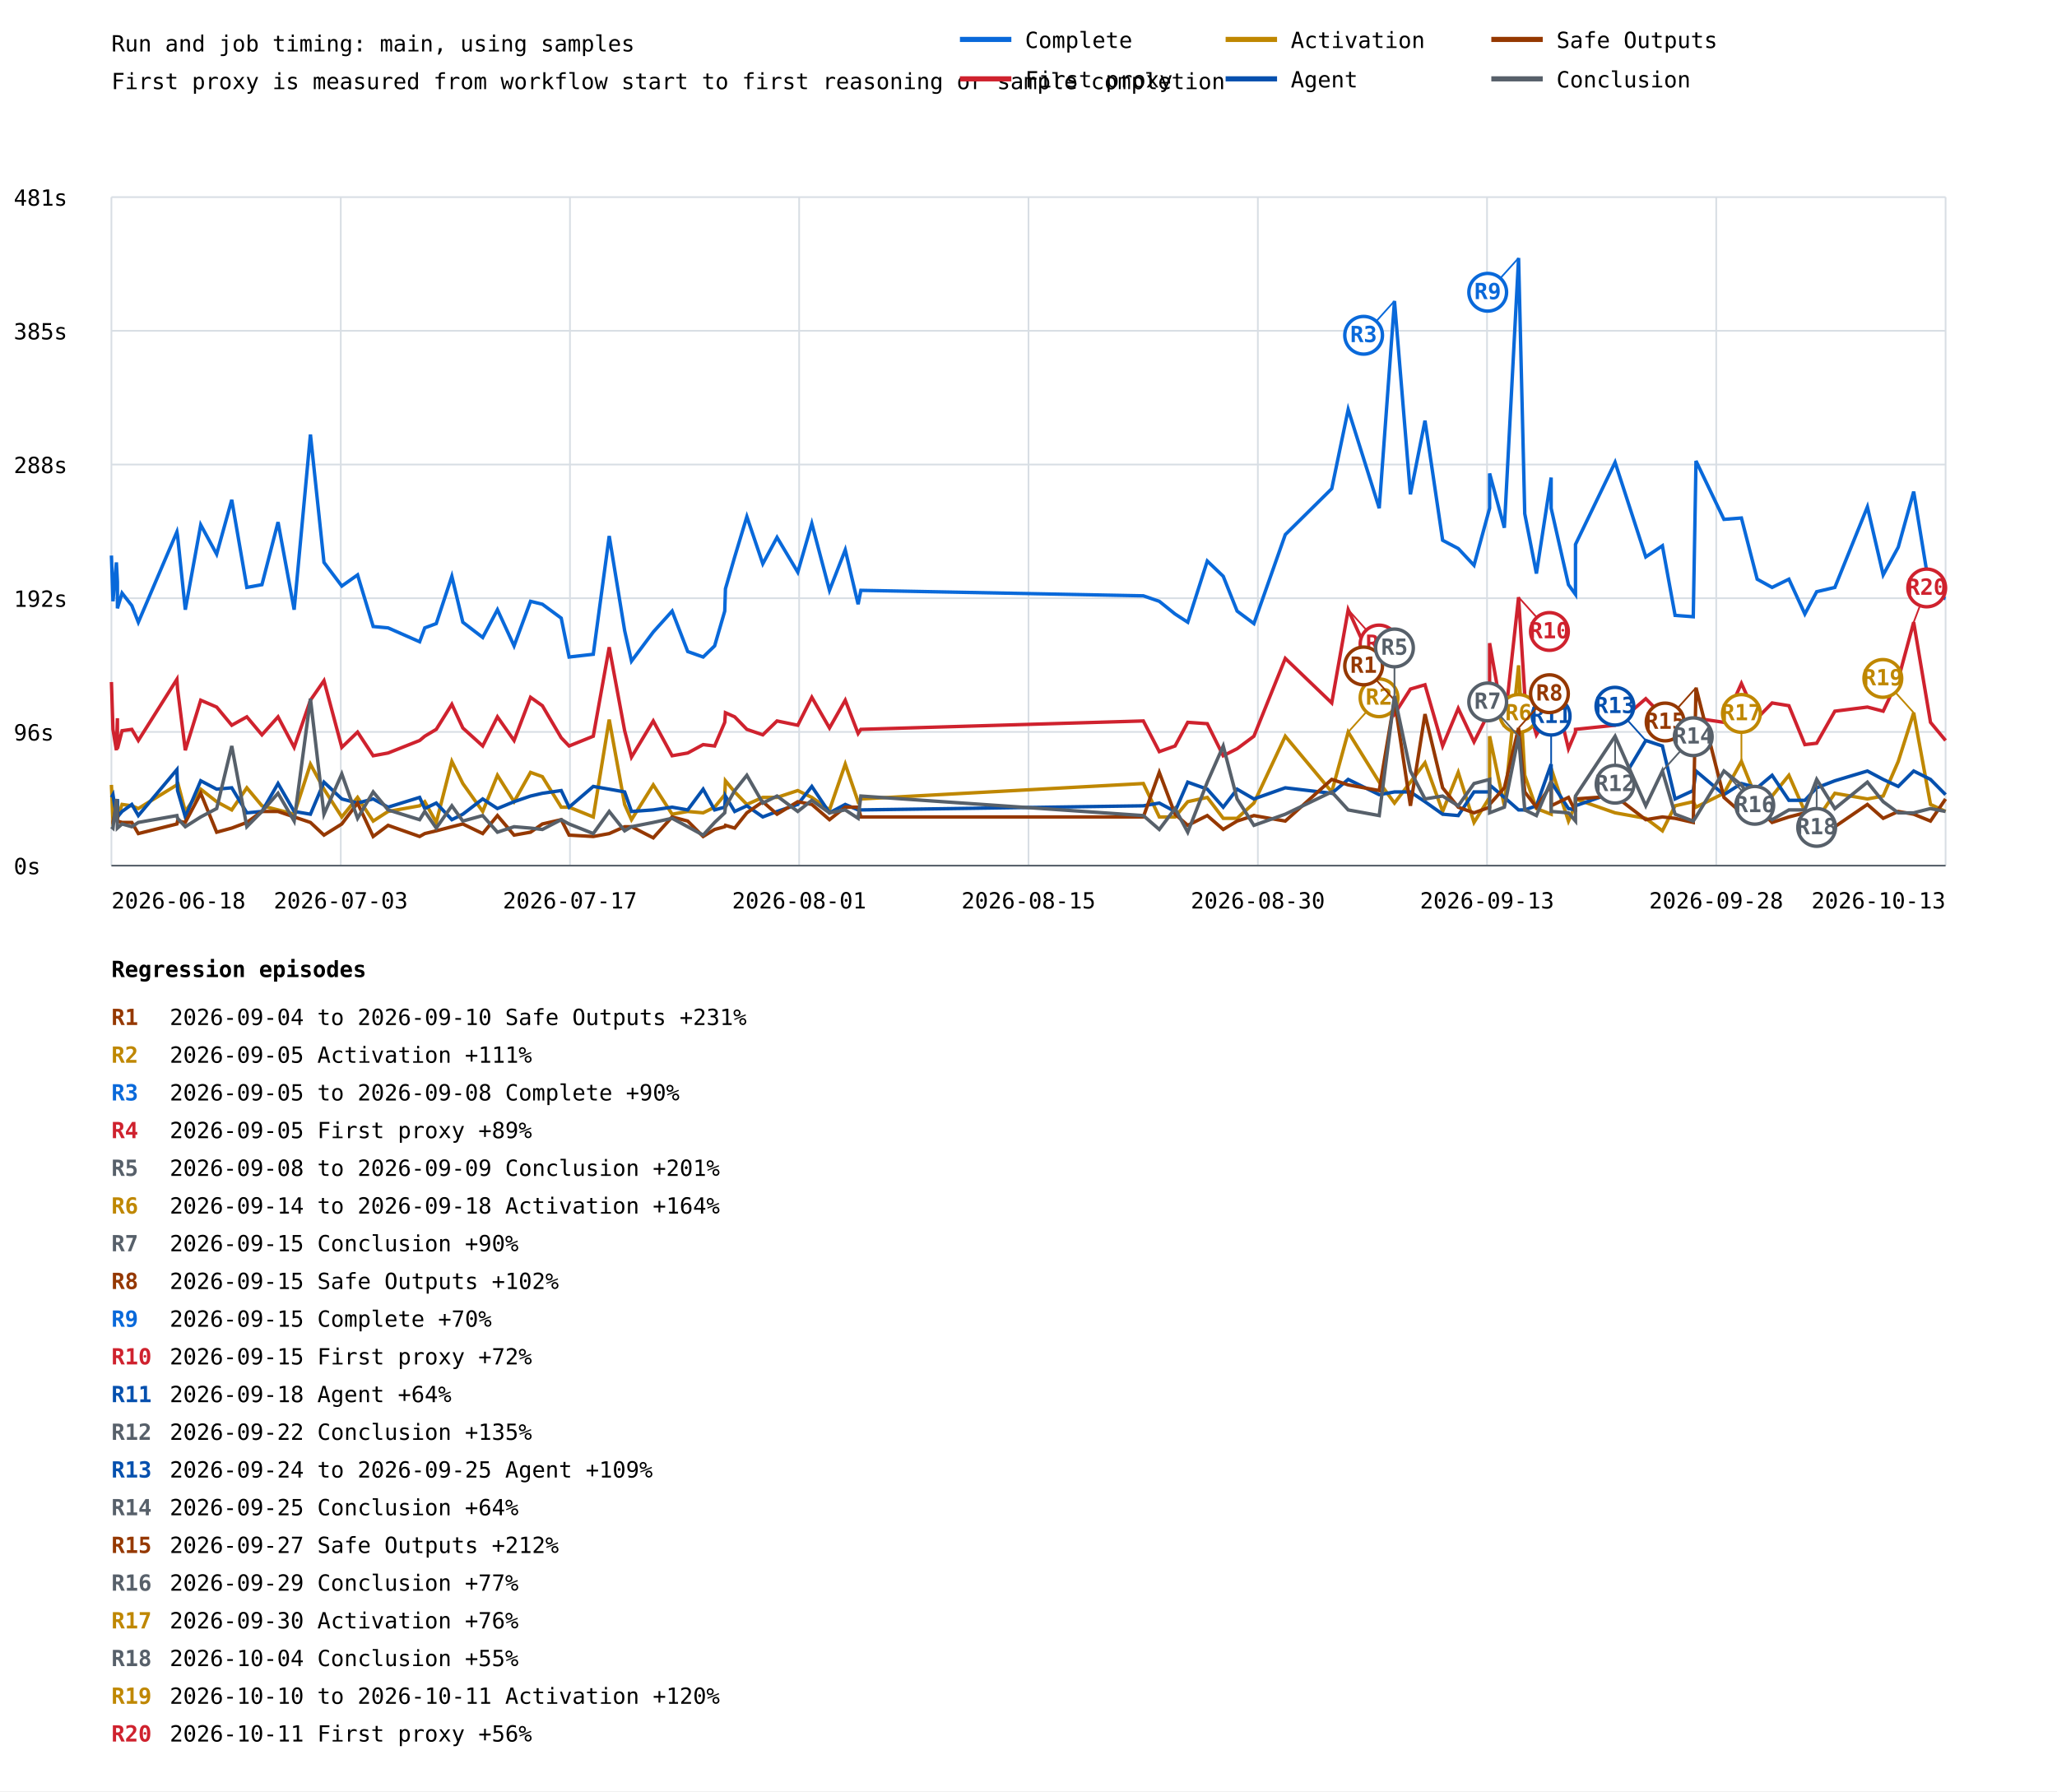
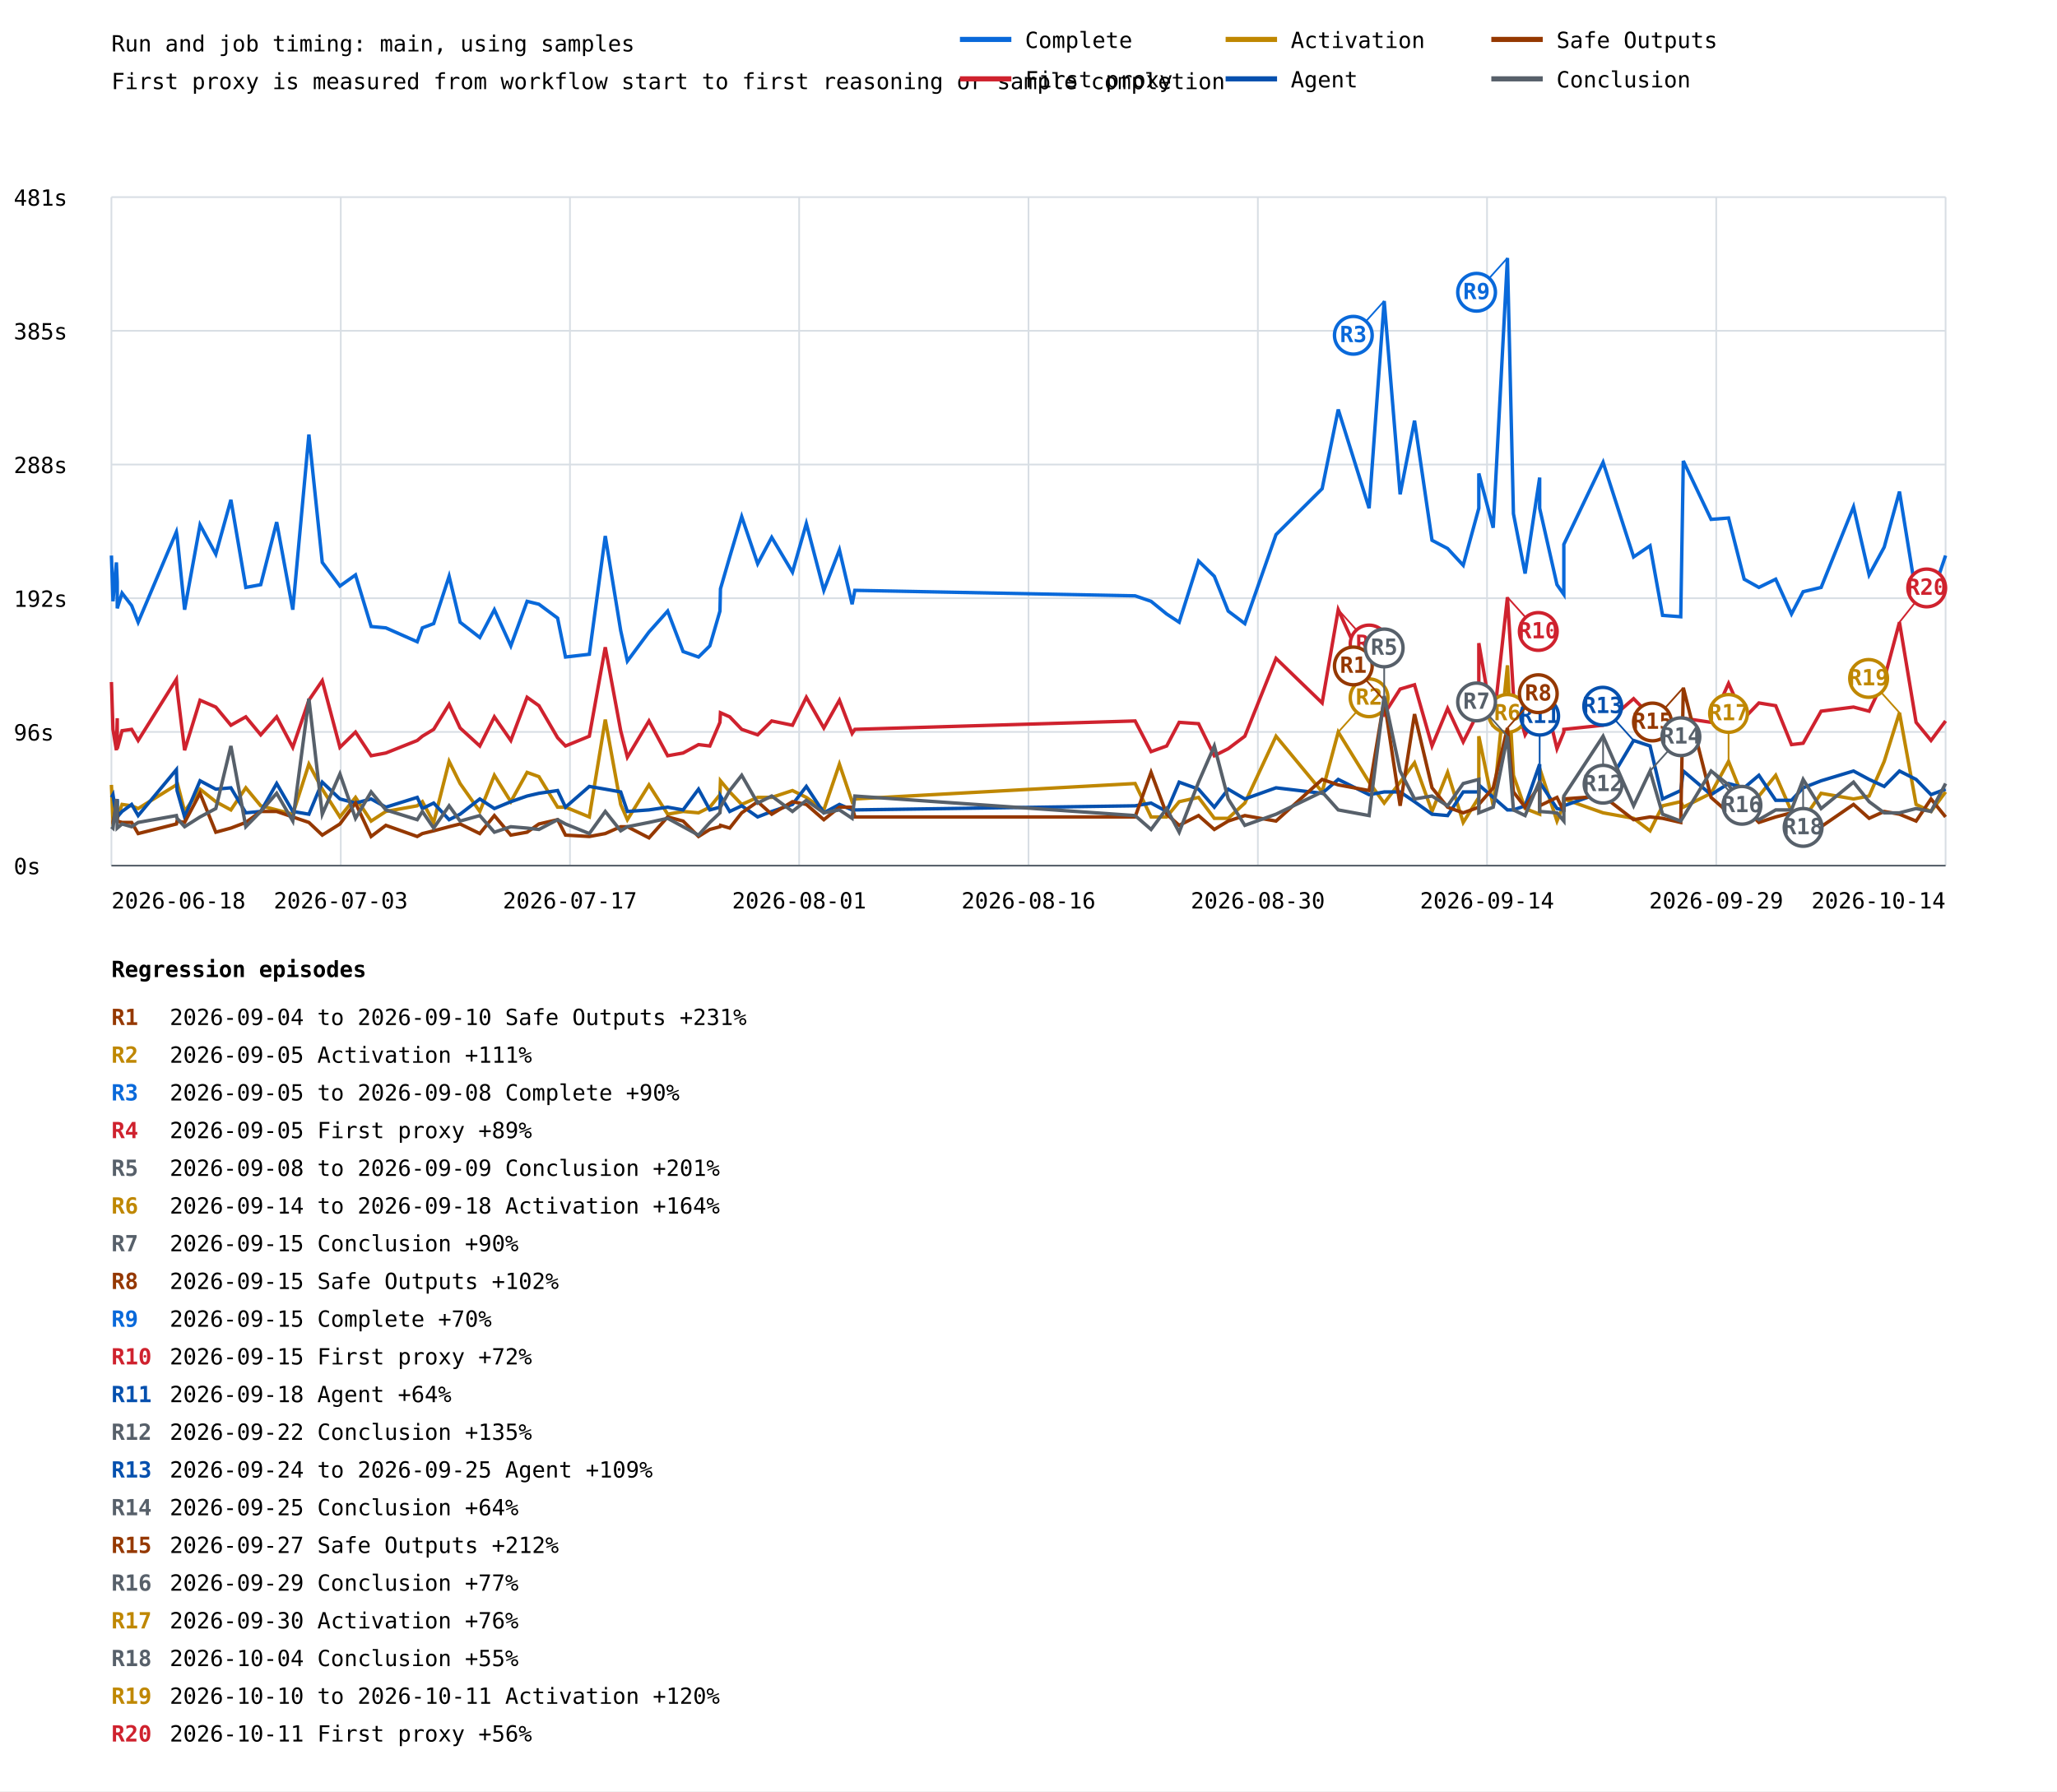
<svg xmlns="http://www.w3.org/2000/svg" width="1200" height="1045" viewBox="0 0 1200 1045">
  <rect width="100%" height="100%" fill="white" />
  <style>text{font-family:ui-monospace,monospace;font-size:13px}.axis{stroke:#57606a;stroke-width:1}.grid{stroke:#d8dee4;stroke-width:1}</style>
  <text x="65" y="30" font-size="20">Run and job timing: main, using samples</text>
  <text x="65" y="52">First proxy is measured from workflow start to first reasoning or sample completion</text>
  <line class="grid" x1="65" y1="505.0" x2="1135" y2="505.0" />
  <text x="8" y="510.0">0s</text>
  <line class="grid" x1="65" y1="427.0" x2="1135" y2="427.0" />
  <text x="8" y="432.0">96s</text>
  <line class="grid" x1="65" y1="349.0" x2="1135" y2="349.0" />
  <text x="8" y="354.0">192s</text>
  <line class="grid" x1="65" y1="271.0" x2="1135" y2="271.0" />
  <text x="8" y="276.0">288s</text>
  <line class="grid" x1="65" y1="193.0" x2="1135" y2="193.0" />
  <text x="8" y="198.0">385s</text>
  <line class="grid" x1="65" y1="115.0" x2="1135" y2="115.0" />
  <text x="8" y="120.0">481s</text>
  <line class="grid" x1="65.0" y1="115" x2="65.0" y2="505" />
  <line class="grid" x1="198.8" y1="115" x2="198.8" y2="505" />
  <line class="grid" x1="332.5" y1="115" x2="332.5" y2="505" />
  <line class="grid" x1="466.2" y1="115" x2="466.2" y2="505" />
  <line class="grid" x1="600.0" y1="115" x2="600.0" y2="505" />
  <line class="grid" x1="733.8" y1="115" x2="733.8" y2="505" />
  <line class="grid" x1="867.5" y1="115" x2="867.5" y2="505" />
  <line class="grid" x1="1001.2" y1="115" x2="1001.2" y2="505" />
  <line class="grid" x1="1135.0" y1="115" x2="1135.0" y2="505" />
-   <polyline points="65.0,324.1 65.9,350.8 67.9,328.1 68.5,339.5 68.5,354.9 71.2,346.0 76.9,353.3 80.7,363.0 103.2,310.3 103.6,312.7 108.1,355.7 117.1,306.2 126.4,323.3 135.2,291.6 144.0,342.7 152.8,341.1 162.2,304.6 171.6,355.7 181.1,253.5 189.0,328.1 199.4,341.9 208.6,335.4 217.7,365.5 226.4,366.3 244.8,374.4 247.8,366.3 254.5,363.8 263.6,336.2 270.0,363.0 281.6,371.9 290.2,355.7 299.9,376.8 309.5,350.8 316.4,352.5 327.4,360.6 332.0,383.3 346.1,381.7 355.4,312.7 364.4,367.9 368.4,385.7 381.1,368.7 392.1,356.5 401.2,380.1 410.2,383.3 416.9,376.8 422.8,356.5 423.2,343.5 428.6,324.9 435.7,301.4 445.0,328.9 453.3,313.5 465.4,333.8 473.6,305.4 483.9,344.4 493.1,320.8 500.6,352.5 502.2,344.4 667.0,347.6 676.3,350.8 685.5,358.2 692.9,363.0 704.3,327.3 713.6,336.2 721.7,356.5 731.5,363.8 749.8,311.9 776.9,285.1 786.5,238.9 804.6,296.5 813.5,175.6 822.8,288.4 831.3,245.4 841.6,315.2 850.7,320.0 859.9,329.8 869.0,296.5 869.0,276.2 877.6,307.9 885.9,150.5 889.5,299.7 896.3,334.6 904.9,278.6 904.9,296.5 915.0,341.1 919.1,346.8 919.1,317.6 942.2,269.7 960.1,324.9 969.8,318.4 977.2,359.0 987.8,359.8 989.4,268.9 1005.7,303.0 1015.9,302.2 1025.1,337.9 1033.8,342.7 1043.6,337.9 1052.9,358.2 1059.8,345.2 1070.4,342.7 1089.4,295.7 1098.6,335.4 1107.4,319.2 1116.4,286.8 1126.2,346.8 1135.0,349.2" fill="none" stroke="#0969da" stroke-width="2" />
-   <line x1="813.5" y1="175.6" x2="795.5" y2="195.6" stroke="#0969da" stroke-width="1" />
-   <circle cx="795.5" cy="195.6" r="11" fill="white" stroke="#0969da" stroke-width="2" />
-   <text x="795.5" y="199.6" fill="#0969da" font-size="10" font-weight="bold" text-anchor="middle">R3</text>
-   <line x1="885.9" y1="150.5" x2="867.9" y2="170.5" stroke="#0969da" stroke-width="1" />
-   <circle cx="867.9" cy="170.5" r="11" fill="white" stroke="#0969da" stroke-width="2" />
-   <text x="867.9" y="174.5" fill="#0969da" font-size="10" font-weight="bold" text-anchor="middle">R9</text>
-   <polyline points="65.0,397.9 65.9,425.5 67.9,437.7 68.5,419.0 68.5,436.8 71.2,426.3 76.9,425.5 80.7,432.0 103.2,396.3 103.6,402.0 108.1,437.7 117.1,408.5 126.4,412.5 135.2,423.1 144.0,418.2 152.8,428.7 162.2,418.2 171.6,436.0 181.1,408.5 189.0,397.1 199.4,436.0 208.6,427.1 217.7,440.9 226.4,439.3 244.8,432.0 247.8,429.5 254.5,425.5 263.6,410.9 270.0,424.7 281.6,435.2 290.2,418.2 299.9,432.0 309.5,406.8 316.4,411.7 327.4,430.4 332.0,435.2 346.1,429.5 355.4,377.6 364.4,426.3 368.4,441.7 381.1,420.6 392.1,440.9 401.2,439.3 410.2,434.4 416.9,435.2 422.8,421.4 423.2,415.8 428.6,418.2 435.7,425.5 445.0,428.7 453.3,420.6 465.4,423.1 473.6,406.8 483.9,424.7 493.1,408.5 500.6,427.9 502.2,425.5 667.0,420.6 676.3,438.5 685.5,435.2 692.9,421.4 704.3,422.2 713.6,440.9 721.7,436.8 731.5,429.5 749.8,384.1 776.9,410.1 786.5,355.7 804.6,395.5 813.5,416.6 822.8,402.0 831.3,399.5 841.6,435.2 850.7,413.3 859.9,432.8 869.0,414.9 869.0,375.2 877.6,423.9 885.9,348.4 889.5,405.2 896.3,428.7 904.9,414.1 904.9,394.7 915.0,436.8 919.1,427.1 919.1,425.5 942.2,423.1 960.1,407.6 969.8,417.4 977.2,429.5 987.8,424.7 989.4,419.0 1005.7,421.4 1015.9,398.7 1025.1,419.0 1033.8,410.1 1043.6,411.7 1052.9,434.4 1059.8,433.6 1070.4,414.9 1089.4,412.5 1098.6,414.9 1107.4,396.3 1116.4,363.0 1126.2,421.4 1135.0,432.0" fill="none" stroke="#cf222e" stroke-width="2" />
-   <line x1="786.5" y1="355.7" x2="804.5" y2="375.7" stroke="#cf222e" stroke-width="1" />
-   <circle cx="804.5" cy="375.7" r="11" fill="white" stroke="#cf222e" stroke-width="2" />
-   <text x="804.5" y="379.7" fill="#cf222e" font-size="10" font-weight="bold" text-anchor="middle">R4</text>
-   <line x1="885.9" y1="348.4" x2="903.9" y2="368.4" stroke="#cf222e" stroke-width="1" />
-   <circle cx="903.9" cy="368.4" r="11" fill="white" stroke="#cf222e" stroke-width="2" />
-   <text x="903.9" y="372.4" fill="#cf222e" font-size="10" font-weight="bold" text-anchor="middle">R10</text>
-   <line x1="1116.4" y1="363.0" x2="1124.0" y2="343.0" stroke="#cf222e" stroke-width="1" />
+   <polyline points="65.0,324.1 65.9,350.8 67.9,328.1 68.4,339.5 68.4,354.9 71.2,346.0 76.8,353.3 80.6,363.0 102.9,310.3 103.3,312.7 107.7,355.7 116.7,306.2 125.9,323.3 134.7,291.6 143.4,342.7 152.1,341.1 161.4,304.6 170.8,355.7 180.2,253.5 188.0,328.1 198.3,341.9 207.4,335.4 216.5,365.5 225.1,366.3 243.4,374.4 246.4,366.3 253.0,363.8 262.0,336.2 268.4,363.0 279.9,371.9 288.4,355.7 298.0,376.8 307.5,350.8 314.4,352.5 325.3,360.6 329.9,383.3 343.8,381.7 353.1,312.7 362.1,367.9 366.0,385.7 378.6,368.7 389.5,356.5 398.5,380.1 407.5,383.3 414.1,376.8 420.0,356.5 420.3,343.5 425.7,324.9 432.7,301.4 442.0,328.9 450.2,313.5 462.3,333.8 470.4,305.4 480.6,344.4 489.7,320.8 497.1,352.5 498.7,344.4 662.2,347.6 671.5,350.8 680.6,358.2 687.9,363.0 699.2,327.3 708.4,336.2 716.5,356.5 726.2,363.8 744.4,311.9 771.3,285.1 780.7,238.9 798.7,296.5 807.5,175.6 816.8,288.4 825.2,245.4 835.4,315.2 844.5,320.0 853.6,329.8 862.7,296.5 862.7,276.2 871.1,307.9 879.4,150.5 882.9,299.7 889.7,334.6 898.2,278.6 898.2,296.5 908.3,341.1 912.3,346.8 912.3,317.6 935.2,269.7 953.0,324.9 962.6,318.4 969.9,359.0 980.5,359.8 982.0,268.9 998.2,303.0 1008.4,302.2 1017.5,337.9 1026.1,342.7 1035.9,337.9 1045.1,358.2 1051.9,345.2 1062.4,342.7 1081.3,295.7 1090.4,335.4 1099.2,319.2 1108.1,286.8 1117.8,346.8 1126.5,349.2 1135.0,324.1" fill="none" stroke="#0969da" stroke-width="2" />
+   <line x1="807.5" y1="175.6" x2="789.5" y2="195.6" stroke="#0969da" stroke-width="1" />
+   <circle cx="789.5" cy="195.6" r="11" fill="white" stroke="#0969da" stroke-width="2" />
+   <text x="789.5" y="199.6" fill="#0969da" font-size="10" font-weight="bold" text-anchor="middle">R3</text>
+   <line x1="879.4" y1="150.5" x2="861.4" y2="170.5" stroke="#0969da" stroke-width="1" />
+   <circle cx="861.4" cy="170.5" r="11" fill="white" stroke="#0969da" stroke-width="2" />
+   <text x="861.4" y="174.5" fill="#0969da" font-size="10" font-weight="bold" text-anchor="middle">R9</text>
+   <polyline points="65.0,397.9 65.9,425.5 67.9,437.7 68.4,419.0 68.4,436.8 71.2,426.3 76.8,425.5 80.6,432.0 102.9,396.3 103.3,402.0 107.7,437.7 116.7,408.5 125.9,412.5 134.7,423.1 143.4,418.2 152.1,428.7 161.4,418.2 170.8,436.0 180.2,408.5 188.0,397.1 198.3,436.0 207.4,427.1 216.5,440.9 225.1,439.3 243.4,432.0 246.4,429.5 253.0,425.5 262.0,410.9 268.4,424.7 279.9,435.2 288.4,418.2 298.0,432.0 307.5,406.8 314.4,411.7 325.3,430.4 329.9,435.2 343.8,429.5 353.1,377.6 362.1,426.3 366.0,441.7 378.6,420.6 389.5,440.9 398.5,439.3 407.5,434.4 414.1,435.2 420.0,421.4 420.3,415.8 425.7,418.2 432.7,425.5 442.0,428.7 450.2,420.6 462.3,423.1 470.4,406.8 480.6,424.7 489.7,408.5 497.1,427.9 498.7,425.5 662.2,420.6 671.5,438.5 680.6,435.2 687.9,421.4 699.2,422.2 708.4,440.9 716.5,436.8 726.2,429.5 744.4,384.1 771.3,410.1 780.7,355.7 798.7,395.5 807.5,416.6 816.8,402.0 825.2,399.5 835.4,435.2 844.5,413.3 853.6,432.8 862.7,414.9 862.7,375.2 871.1,423.9 879.4,348.4 882.9,405.2 889.7,428.7 898.2,414.1 898.2,394.7 908.3,436.8 912.3,427.1 912.3,425.5 935.2,423.1 953.0,407.6 962.6,417.4 969.9,429.5 980.5,424.7 982.0,419.0 998.2,421.4 1008.4,398.7 1017.5,419.0 1026.1,410.1 1035.9,411.7 1045.1,434.4 1051.9,433.6 1062.4,414.9 1081.3,412.5 1090.4,414.9 1099.2,396.3 1108.1,363.0 1117.8,421.4 1126.5,432.0 1135.0,420.6" fill="none" stroke="#cf222e" stroke-width="2" />
+   <line x1="780.7" y1="355.7" x2="798.7" y2="375.7" stroke="#cf222e" stroke-width="1" />
+   <circle cx="798.7" cy="375.7" r="11" fill="white" stroke="#cf222e" stroke-width="2" />
+   <text x="798.7" y="379.7" fill="#cf222e" font-size="10" font-weight="bold" text-anchor="middle">R4</text>
+   <line x1="879.4" y1="348.4" x2="897.4" y2="368.4" stroke="#cf222e" stroke-width="1" />
+   <circle cx="897.4" cy="368.4" r="11" fill="white" stroke="#cf222e" stroke-width="2" />
+   <text x="897.4" y="372.4" fill="#cf222e" font-size="10" font-weight="bold" text-anchor="middle">R10</text>
+   <line x1="1108.1" y1="363.0" x2="1124.0" y2="343.0" stroke="#cf222e" stroke-width="1" />
  <circle cx="1124.0" cy="343.0" r="11" fill="white" stroke="#cf222e" stroke-width="2" />
  <text x="1124.0" y="347.0" fill="#cf222e" font-size="10" font-weight="bold" text-anchor="middle">R20</text>
-   <polyline points="65.0,457.9 65.9,479.0 67.9,475.8 68.5,466.9 68.5,477.4 71.2,469.3 76.9,470.1 80.7,471.7 103.2,457.9 103.6,456.3 108.1,473.4 117.1,460.4 126.4,467.7 135.2,472.5 144.0,459.6 152.8,470.1 162.2,472.5 171.6,475.0 181.1,445.8 189.0,460.4 199.4,476.6 208.6,465.2 217.7,479.0 226.4,473.4 244.8,470.1 247.8,467.7 254.5,479.8 263.6,444.2 270.0,457.1 281.6,473.4 290.2,452.3 299.9,467.7 309.5,450.6 316.4,453.1 327.4,470.9 332.0,470.9 346.1,476.6 355.4,419.8 364.4,469.3 368.4,478.2 381.1,457.9 392.1,475.0 401.2,473.4 410.2,474.2 416.9,470.9 422.8,463.6 423.2,455.5 428.6,462.0 435.7,469.3 445.0,465.2 453.3,465.2 465.4,461.2 473.6,465.2 483.9,472.5 493.1,445.8 500.6,467.7 502.2,466.1 667.0,457.1 676.3,476.6 685.5,476.6 692.9,467.7 704.3,465.2 713.6,477.4 721.7,477.4 731.5,468.5 749.8,429.5 776.9,462.0 786.5,427.1 804.6,456.3 813.5,468.5 822.8,456.3 831.3,445.0 841.6,473.4 850.7,450.6 859.9,479.8 869.0,465.2 869.0,429.5 877.6,470.1 885.9,388.2 889.5,452.3 896.3,471.7 904.9,475.0 904.9,448.2 915.0,479.0 919.1,469.3 919.1,466.1 942.2,474.2 960.1,477.4 969.8,484.7 977.2,470.1 987.8,467.7 989.4,470.9 1005.7,462.8 1015.9,444.2 1025.1,466.9 1033.8,464.4 1043.6,452.3 1052.9,473.4 1059.8,478.2 1070.4,462.8 1089.4,466.1 1098.6,464.4 1107.4,444.2 1116.4,415.8 1126.2,469.3 1135.0,473.4" fill="none" stroke="#bf8700" stroke-width="2" />
-   <line x1="786.5" y1="427.1" x2="804.5" y2="407.1" stroke="#bf8700" stroke-width="1" />
-   <circle cx="804.5" cy="407.1" r="11" fill="white" stroke="#bf8700" stroke-width="2" />
-   <text x="804.5" y="411.1" fill="#bf8700" font-size="10" font-weight="bold" text-anchor="middle">R2</text>
-   <line x1="885.9" y1="388.2" x2="885.9" y2="416.2" stroke="#bf8700" stroke-width="1" />
-   <circle cx="885.9" cy="416.2" r="11" fill="white" stroke="#bf8700" stroke-width="2" />
-   <text x="885.9" y="420.2" fill="#bf8700" font-size="10" font-weight="bold" text-anchor="middle">R6</text>
-   <line x1="1015.9" y1="444.2" x2="1015.9" y2="416.2" stroke="#bf8700" stroke-width="1" />
-   <circle cx="1015.9" cy="416.2" r="11" fill="white" stroke="#bf8700" stroke-width="2" />
-   <text x="1015.9" y="420.2" fill="#bf8700" font-size="10" font-weight="bold" text-anchor="middle">R17</text>
-   <line x1="1116.4" y1="415.8" x2="1098.4" y2="395.8" stroke="#bf8700" stroke-width="1" />
-   <circle cx="1098.4" cy="395.8" r="11" fill="white" stroke="#bf8700" stroke-width="2" />
-   <text x="1098.4" y="399.8" fill="#bf8700" font-size="10" font-weight="bold" text-anchor="middle">R19</text>
-   <polyline points="65.0,465.2 65.9,463.6 67.9,476.6 68.5,466.1 68.5,476.6 71.2,473.4 76.9,469.3 80.7,475.8 103.2,449.0 103.6,461.2 108.1,476.6 117.1,455.5 126.4,460.4 135.2,459.6 144.0,474.2 152.8,473.4 162.2,457.1 171.6,473.4 181.1,475.0 189.0,456.3 199.4,466.1 208.6,468.5 217.7,466.1 226.4,470.9 244.8,465.2 247.8,471.7 254.5,468.5 263.6,478.2 270.0,475.0 281.6,466.1 290.2,471.7 299.9,467.7 309.5,464.4 316.4,462.8 327.4,461.2 332.0,470.9 346.1,458.8 355.4,460.4 364.4,462.0 368.4,473.4 381.1,472.5 392.1,470.9 401.2,472.5 410.2,460.4 416.9,472.5 422.8,470.9 423.2,464.4 428.6,473.4 435.7,470.1 445.0,476.6 453.3,473.4 465.4,469.3 473.6,458.8 483.9,474.2 493.1,469.3 500.6,472.5 502.2,472.5 667.0,470.1 676.3,468.5 685.5,473.4 692.9,456.3 704.3,460.4 713.6,470.9 721.7,460.4 731.5,466.1 749.8,459.6 776.9,462.8 786.5,454.7 804.6,463.6 813.5,462.0 822.8,462.0 831.3,467.7 841.6,475.0 850.7,475.8 859.9,462.0 869.0,462.0 869.0,457.9 877.6,465.2 885.9,472.5 889.5,472.5 896.3,470.1 904.9,445.8 904.9,456.3 915.0,471.7 919.1,472.5 919.1,470.1 942.2,462.0 960.1,432.0 969.8,435.2 977.2,466.1 987.8,461.2 989.4,449.8 1005.7,463.6 1015.9,457.1 1025.1,459.6 1033.8,452.3 1043.6,466.9 1052.9,466.9 1059.8,459.6 1070.4,455.5 1089.4,449.8 1098.6,454.7 1107.4,458.8 1116.4,449.8 1126.2,454.7 1135.0,463.6" fill="none" stroke="#0550ae" stroke-width="2" />
-   <line x1="904.9" y1="445.8" x2="904.9" y2="417.8" stroke="#0550ae" stroke-width="1" />
-   <circle cx="904.9" cy="417.8" r="11" fill="white" stroke="#0550ae" stroke-width="2" />
-   <text x="904.9" y="421.8" fill="#0550ae" font-size="10" font-weight="bold" text-anchor="middle">R11</text>
-   <line x1="960.1" y1="432.0" x2="942.1" y2="412.0" stroke="#0550ae" stroke-width="1" />
-   <circle cx="942.1" cy="412.0" r="11" fill="white" stroke="#0550ae" stroke-width="2" />
-   <text x="942.1" y="416.0" fill="#0550ae" font-size="10" font-weight="bold" text-anchor="middle">R13</text>
-   <polyline points="65.0,479.8 65.9,479.8 67.9,470.1 68.5,475.8 68.5,479.0 71.2,479.8 76.9,479.8 80.7,486.3 103.2,480.7 103.6,479.0 108.1,479.8 117.1,462.8 126.4,485.5 135.2,483.1 144.0,479.8 152.8,473.4 162.2,473.4 171.6,476.6 181.1,479.8 189.0,487.2 199.4,480.7 208.6,468.5 217.7,488.0 226.4,481.5 244.8,488.0 247.8,486.3 254.5,484.7 263.6,482.3 270.0,480.7 281.6,486.3 290.2,475.8 299.9,487.2 309.5,485.5 316.4,480.7 327.4,478.2 332.0,487.2 346.1,488.0 355.4,486.3 364.4,482.3 368.4,482.3 381.1,488.8 392.1,476.6 401.2,479.0 410.2,488.0 416.9,483.9 422.8,482.3 423.2,481.5 428.6,483.1 435.7,474.2 445.0,467.7 453.3,475.0 465.4,467.7 473.6,469.3 483.9,478.2 493.1,470.9 500.6,470.9 502.2,476.6 667.0,476.6 676.3,450.6 685.5,475.0 692.9,481.5 704.3,475.8 713.6,483.9 721.7,479.0 731.5,475.8 749.8,479.0 776.9,454.7 786.5,457.9 804.6,461.2 813.5,408.5 822.8,470.1 831.3,416.6 841.6,459.6 850.7,470.9 859.9,474.2 869.0,470.9 869.0,469.3 877.6,459.6 885.9,424.7 889.5,462.0 896.3,470.9 904.9,457.9 904.9,470.1 915.0,465.2 919.1,473.4 919.1,466.1 942.2,464.4 960.1,478.2 969.8,476.6 977.2,477.4 987.8,479.8 989.4,401.2 1005.7,465.2 1015.9,474.2 1025.1,470.9 1033.8,479.8 1043.6,476.6 1052.9,474.2 1059.8,480.7 1070.4,482.3 1089.4,469.3 1098.6,477.4 1107.4,473.4 1116.4,475.0 1126.2,479.0 1135.0,466.1" fill="none" stroke="#953800" stroke-width="2" />
-   <line x1="813.5" y1="408.5" x2="795.5" y2="388.5" stroke="#953800" stroke-width="1" />
-   <circle cx="795.5" cy="388.5" r="11" fill="white" stroke="#953800" stroke-width="2" />
-   <text x="795.5" y="392.5" fill="#953800" font-size="10" font-weight="bold" text-anchor="middle">R1</text>
-   <line x1="885.9" y1="424.7" x2="903.9" y2="404.7" stroke="#953800" stroke-width="1" />
-   <circle cx="903.9" cy="404.7" r="11" fill="white" stroke="#953800" stroke-width="2" />
-   <text x="903.9" y="408.7" fill="#953800" font-size="10" font-weight="bold" text-anchor="middle">R8</text>
-   <line x1="989.4" y1="401.2" x2="971.4" y2="421.2" stroke="#953800" stroke-width="1" />
-   <circle cx="971.4" cy="421.2" r="11" fill="white" stroke="#953800" stroke-width="2" />
-   <text x="971.4" y="425.2" fill="#953800" font-size="10" font-weight="bold" text-anchor="middle">R15</text>
-   <polyline points="65.0,482.3 65.9,483.1 67.9,466.1 68.5,481.5 68.5,483.1 71.2,480.7 76.9,482.3 80.7,479.8 103.2,475.8 103.6,477.4 108.1,482.3 117.1,476.6 126.4,471.7 135.2,435.2 144.0,482.3 152.8,473.4 162.2,462.8 171.6,479.0 181.1,407.6 189.0,475.0 199.4,451.5 208.6,477.4 217.7,462.0 226.4,472.5 244.8,478.2 247.8,473.4 254.5,483.1 263.6,470.1 270.0,479.0 281.6,475.8 290.2,485.5 299.9,482.3 309.5,483.1 316.4,483.9 327.4,478.2 332.0,480.7 346.1,486.3 355.4,473.4 364.4,484.7 368.4,482.3 381.1,479.8 392.1,477.4 401.2,482.3 410.2,487.2 416.9,479.8 422.8,474.2 423.2,470.9 428.6,461.2 435.7,452.3 445.0,468.5 453.3,464.4 465.4,473.4 473.6,466.9 483.9,474.2 493.1,472.5 500.6,477.4 502.2,464.4 667.0,475.8 676.3,483.9 685.5,471.7 692.9,485.5 704.3,456.3 713.6,435.2 721.7,466.1 731.5,481.5 749.8,475.0 776.9,462.0 786.5,472.5 804.6,475.8 813.5,406.0 822.8,449.8 831.3,466.1 841.6,464.4 850.7,470.1 859.9,457.1 869.0,454.7 869.0,474.2 877.6,470.9 885.9,429.5 889.5,472.5 896.3,475.8 904.9,455.5 904.9,473.4 915.0,474.2 919.1,479.0 919.1,464.4 942.2,429.5 960.1,470.1 969.8,449.8 977.2,475.0 987.8,479.0 989.4,476.6 1005.7,449.8 1015.9,457.9 1025.1,471.7 1033.8,478.2 1043.6,472.5 1052.9,472.5 1059.8,454.7 1070.4,471.7 1089.4,456.3 1098.6,467.7 1107.4,474.2 1116.4,474.2 1126.2,471.7 1135.0,473.4" fill="none" stroke="#57606a" stroke-width="2" />
-   <line x1="813.5" y1="406.0" x2="813.5" y2="378.0" stroke="#57606a" stroke-width="1" />
-   <circle cx="813.5" cy="378.0" r="11" fill="white" stroke="#57606a" stroke-width="2" />
-   <text x="813.5" y="382.0" fill="#57606a" font-size="10" font-weight="bold" text-anchor="middle">R5</text>
-   <line x1="885.9" y1="429.5" x2="867.9" y2="409.5" stroke="#57606a" stroke-width="1" />
-   <circle cx="867.9" cy="409.5" r="11" fill="white" stroke="#57606a" stroke-width="2" />
-   <text x="867.9" y="413.5" fill="#57606a" font-size="10" font-weight="bold" text-anchor="middle">R7</text>
-   <line x1="942.2" y1="429.5" x2="942.2" y2="457.5" stroke="#57606a" stroke-width="1" />
-   <circle cx="942.2" cy="457.5" r="11" fill="white" stroke="#57606a" stroke-width="2" />
-   <text x="942.2" y="461.5" fill="#57606a" font-size="10" font-weight="bold" text-anchor="middle">R12</text>
-   <line x1="969.8" y1="449.8" x2="987.8" y2="429.8" stroke="#57606a" stroke-width="1" />
-   <circle cx="987.8" cy="429.8" r="11" fill="white" stroke="#57606a" stroke-width="2" />
-   <text x="987.8" y="433.8" fill="#57606a" font-size="10" font-weight="bold" text-anchor="middle">R14</text>
-   <line x1="1005.7" y1="449.8" x2="1023.7" y2="469.8" stroke="#57606a" stroke-width="1" />
-   <circle cx="1023.7" cy="469.8" r="11" fill="white" stroke="#57606a" stroke-width="2" />
-   <text x="1023.7" y="473.8" fill="#57606a" font-size="10" font-weight="bold" text-anchor="middle">R16</text>
-   <line x1="1059.8" y1="454.7" x2="1059.8" y2="482.7" stroke="#57606a" stroke-width="1" />
-   <circle cx="1059.8" cy="482.7" r="11" fill="white" stroke="#57606a" stroke-width="2" />
-   <text x="1059.8" y="486.7" fill="#57606a" font-size="10" font-weight="bold" text-anchor="middle">R18</text>
+   <polyline points="65.0,457.9 65.9,479.0 67.9,475.8 68.4,466.9 68.4,477.4 71.2,469.3 76.8,470.1 80.6,471.7 102.9,457.9 103.3,456.3 107.7,473.4 116.7,460.4 125.9,467.7 134.7,472.5 143.4,459.6 152.1,470.1 161.4,472.5 170.8,475.0 180.2,445.8 188.0,460.4 198.3,476.6 207.4,465.2 216.5,479.0 225.1,473.4 243.4,470.1 246.4,467.7 253.0,479.8 262.0,444.2 268.4,457.1 279.9,473.4 288.4,452.3 298.0,467.7 307.5,450.6 314.4,453.1 325.3,470.9 329.9,470.9 343.8,476.6 353.1,419.8 362.1,469.3 366.0,478.2 378.6,457.9 389.5,475.0 398.5,473.4 407.5,474.2 414.1,470.9 420.0,463.6 420.3,455.5 425.7,462.0 432.7,469.3 442.0,465.2 450.2,465.2 462.3,461.2 470.4,465.2 480.6,472.5 489.7,445.8 497.1,467.7 498.7,466.1 662.2,457.1 671.5,476.6 680.6,476.6 687.9,467.7 699.2,465.2 708.4,477.4 716.5,477.4 726.2,468.5 744.4,429.5 771.3,462.0 780.7,427.1 798.7,456.3 807.5,468.5 816.8,456.3 825.2,445.0 835.4,473.4 844.5,450.6 853.6,479.8 862.7,465.2 862.7,429.5 871.1,470.1 879.4,388.2 882.9,452.3 889.7,471.7 898.2,475.0 898.2,448.2 908.3,479.0 912.3,469.3 912.3,466.1 935.2,474.2 953.0,477.4 962.6,484.7 969.9,470.1 980.5,467.7 982.0,470.9 998.2,462.8 1008.4,444.2 1017.5,466.9 1026.1,464.4 1035.9,452.3 1045.1,473.4 1051.9,478.2 1062.4,462.8 1081.3,466.1 1090.4,464.4 1099.2,444.2 1108.1,415.8 1117.8,469.3 1126.5,473.4 1135.0,462.0" fill="none" stroke="#bf8700" stroke-width="2" />
+   <line x1="780.7" y1="427.1" x2="798.7" y2="407.1" stroke="#bf8700" stroke-width="1" />
+   <circle cx="798.7" cy="407.1" r="11" fill="white" stroke="#bf8700" stroke-width="2" />
+   <text x="798.7" y="411.1" fill="#bf8700" font-size="10" font-weight="bold" text-anchor="middle">R2</text>
+   <line x1="879.4" y1="388.2" x2="879.4" y2="416.2" stroke="#bf8700" stroke-width="1" />
+   <circle cx="879.4" cy="416.2" r="11" fill="white" stroke="#bf8700" stroke-width="2" />
+   <text x="879.4" y="420.2" fill="#bf8700" font-size="10" font-weight="bold" text-anchor="middle">R6</text>
+   <line x1="1008.4" y1="444.2" x2="1008.4" y2="416.2" stroke="#bf8700" stroke-width="1" />
+   <circle cx="1008.4" cy="416.2" r="11" fill="white" stroke="#bf8700" stroke-width="2" />
+   <text x="1008.4" y="420.2" fill="#bf8700" font-size="10" font-weight="bold" text-anchor="middle">R17</text>
+   <line x1="1108.1" y1="415.8" x2="1090.1" y2="395.8" stroke="#bf8700" stroke-width="1" />
+   <circle cx="1090.1" cy="395.8" r="11" fill="white" stroke="#bf8700" stroke-width="2" />
+   <text x="1090.1" y="399.8" fill="#bf8700" font-size="10" font-weight="bold" text-anchor="middle">R19</text>
+   <polyline points="65.0,465.2 65.9,463.6 67.9,476.6 68.4,466.1 68.4,476.6 71.2,473.4 76.8,469.3 80.6,475.8 102.9,449.0 103.3,461.2 107.7,476.6 116.7,455.5 125.9,460.4 134.7,459.6 143.4,474.2 152.1,473.4 161.4,457.1 170.8,473.4 180.2,475.0 188.0,456.3 198.3,466.1 207.4,468.5 216.5,466.1 225.1,470.9 243.4,465.2 246.4,471.7 253.0,468.5 262.0,478.2 268.4,475.0 279.9,466.1 288.4,471.7 298.0,467.7 307.5,464.4 314.4,462.8 325.3,461.2 329.9,470.9 343.8,458.8 353.1,460.4 362.1,462.0 366.0,473.4 378.6,472.5 389.5,470.9 398.5,472.5 407.5,460.4 414.1,472.5 420.0,470.9 420.3,464.4 425.7,473.4 432.7,470.1 442.0,476.6 450.2,473.4 462.3,469.3 470.4,458.8 480.6,474.2 489.7,469.3 497.1,472.5 498.7,472.5 662.2,470.1 671.5,468.5 680.6,473.4 687.9,456.3 699.2,460.4 708.4,470.9 716.5,460.4 726.2,466.1 744.4,459.6 771.3,462.8 780.7,454.7 798.7,463.6 807.5,462.0 816.8,462.0 825.2,467.7 835.4,475.0 844.5,475.8 853.6,462.0 862.7,462.0 862.7,457.9 871.1,465.2 879.4,472.5 882.9,472.5 889.7,470.1 898.2,445.8 898.2,456.3 908.3,471.7 912.3,472.5 912.3,470.1 935.2,462.0 953.0,432.0 962.6,435.2 969.9,466.1 980.5,461.2 982.0,449.8 998.2,463.6 1008.4,457.1 1017.5,459.6 1026.1,452.3 1035.9,466.9 1045.1,466.9 1051.9,459.6 1062.4,455.5 1081.3,449.8 1090.4,454.7 1099.2,458.8 1108.1,449.8 1117.8,454.7 1126.5,463.6 1135.0,460.4" fill="none" stroke="#0550ae" stroke-width="2" />
+   <line x1="898.2" y1="445.8" x2="898.2" y2="417.8" stroke="#0550ae" stroke-width="1" />
+   <circle cx="898.2" cy="417.8" r="11" fill="white" stroke="#0550ae" stroke-width="2" />
+   <text x="898.2" y="421.8" fill="#0550ae" font-size="10" font-weight="bold" text-anchor="middle">R11</text>
+   <line x1="953.0" y1="432.0" x2="935.0" y2="412.0" stroke="#0550ae" stroke-width="1" />
+   <circle cx="935.0" cy="412.0" r="11" fill="white" stroke="#0550ae" stroke-width="2" />
+   <text x="935.0" y="416.0" fill="#0550ae" font-size="10" font-weight="bold" text-anchor="middle">R13</text>
+   <polyline points="65.0,479.8 65.9,479.8 67.9,470.1 68.4,475.8 68.4,479.0 71.2,479.8 76.8,479.8 80.6,486.3 102.9,480.7 103.3,479.0 107.7,479.8 116.7,462.8 125.9,485.5 134.7,483.1 143.4,479.8 152.1,473.4 161.4,473.4 170.8,476.6 180.2,479.8 188.0,487.2 198.3,480.7 207.4,468.5 216.5,488.0 225.1,481.5 243.4,488.0 246.4,486.3 253.0,484.7 262.0,482.3 268.4,480.7 279.9,486.3 288.4,475.8 298.0,487.2 307.5,485.5 314.4,480.7 325.3,478.2 329.9,487.2 343.8,488.0 353.1,486.3 362.1,482.3 366.0,482.3 378.6,488.8 389.5,476.6 398.5,479.0 407.5,488.0 414.1,483.9 420.0,482.3 420.3,481.5 425.7,483.1 432.7,474.2 442.0,467.7 450.2,475.0 462.3,467.7 470.4,469.3 480.6,478.2 489.7,470.9 497.1,470.9 498.7,476.6 662.2,476.6 671.5,450.6 680.6,475.0 687.9,481.5 699.2,475.8 708.4,483.9 716.5,479.0 726.2,475.8 744.4,479.0 771.3,454.7 780.7,457.9 798.7,461.2 807.5,408.5 816.8,470.1 825.2,416.6 835.4,459.6 844.5,470.9 853.6,474.2 862.7,470.9 862.7,469.3 871.1,459.6 879.4,424.7 882.9,462.0 889.7,470.9 898.2,457.9 898.2,470.1 908.3,465.2 912.3,473.4 912.3,466.1 935.2,464.4 953.0,478.2 962.6,476.6 969.9,477.4 980.5,479.8 982.0,401.2 998.2,465.2 1008.4,474.2 1017.5,470.9 1026.1,479.8 1035.9,476.6 1045.1,474.2 1051.9,480.7 1062.4,482.3 1081.3,469.3 1090.4,477.4 1099.2,473.4 1108.1,475.0 1117.8,479.0 1126.5,466.1 1135.0,476.6" fill="none" stroke="#953800" stroke-width="2" />
+   <line x1="807.5" y1="408.5" x2="789.5" y2="388.5" stroke="#953800" stroke-width="1" />
+   <circle cx="789.5" cy="388.5" r="11" fill="white" stroke="#953800" stroke-width="2" />
+   <text x="789.5" y="392.5" fill="#953800" font-size="10" font-weight="bold" text-anchor="middle">R1</text>
+   <line x1="879.4" y1="424.7" x2="897.4" y2="404.7" stroke="#953800" stroke-width="1" />
+   <circle cx="897.4" cy="404.7" r="11" fill="white" stroke="#953800" stroke-width="2" />
+   <text x="897.4" y="408.7" fill="#953800" font-size="10" font-weight="bold" text-anchor="middle">R8</text>
+   <line x1="982.0" y1="401.2" x2="964.0" y2="421.2" stroke="#953800" stroke-width="1" />
+   <circle cx="964.0" cy="421.2" r="11" fill="white" stroke="#953800" stroke-width="2" />
+   <text x="964.0" y="425.2" fill="#953800" font-size="10" font-weight="bold" text-anchor="middle">R15</text>
+   <polyline points="65.0,482.3 65.9,483.1 67.9,466.1 68.4,481.5 68.4,483.1 71.2,480.7 76.8,482.3 80.6,479.8 102.9,475.8 103.3,477.4 107.7,482.3 116.7,476.6 125.9,471.7 134.7,435.2 143.4,482.3 152.1,473.4 161.4,462.8 170.8,479.0 180.2,407.6 188.0,475.0 198.3,451.5 207.4,477.4 216.5,462.0 225.1,472.5 243.4,478.2 246.4,473.4 253.0,483.1 262.0,470.1 268.4,479.0 279.9,475.8 288.4,485.5 298.0,482.3 307.5,483.1 314.4,483.9 325.3,478.2 329.9,480.7 343.8,486.3 353.1,473.4 362.1,484.7 366.0,482.3 378.6,479.8 389.5,477.4 398.5,482.3 407.5,487.2 414.1,479.8 420.0,474.2 420.3,470.9 425.7,461.2 432.7,452.3 442.0,468.5 450.2,464.4 462.3,473.4 470.4,466.9 480.6,474.2 489.7,472.5 497.1,477.4 498.7,464.4 662.2,475.8 671.5,483.9 680.6,471.7 687.9,485.5 699.2,456.3 708.4,435.2 716.5,466.1 726.2,481.5 744.4,475.0 771.3,462.0 780.7,472.5 798.7,475.8 807.5,406.0 816.8,449.8 825.2,466.1 835.4,464.4 844.5,470.1 853.6,457.1 862.7,454.7 862.7,474.2 871.1,470.9 879.4,429.5 882.9,472.5 889.7,475.8 898.2,455.5 898.2,473.4 908.3,474.2 912.3,479.0 912.3,464.4 935.2,429.5 953.0,470.1 962.6,449.8 969.9,475.0 980.5,479.0 982.0,476.6 998.2,449.8 1008.4,457.9 1017.5,471.7 1026.1,478.2 1035.9,472.5 1045.1,472.5 1051.9,454.7 1062.4,471.7 1081.3,456.3 1090.4,467.7 1099.2,474.2 1108.1,474.2 1117.8,471.7 1126.5,473.4 1135.0,457.1" fill="none" stroke="#57606a" stroke-width="2" />
+   <line x1="807.5" y1="406.0" x2="807.5" y2="378.0" stroke="#57606a" stroke-width="1" />
+   <circle cx="807.5" cy="378.0" r="11" fill="white" stroke="#57606a" stroke-width="2" />
+   <text x="807.5" y="382.0" fill="#57606a" font-size="10" font-weight="bold" text-anchor="middle">R5</text>
+   <line x1="879.4" y1="429.5" x2="861.4" y2="409.5" stroke="#57606a" stroke-width="1" />
+   <circle cx="861.4" cy="409.5" r="11" fill="white" stroke="#57606a" stroke-width="2" />
+   <text x="861.4" y="413.5" fill="#57606a" font-size="10" font-weight="bold" text-anchor="middle">R7</text>
+   <line x1="935.2" y1="429.5" x2="935.2" y2="457.5" stroke="#57606a" stroke-width="1" />
+   <circle cx="935.2" cy="457.5" r="11" fill="white" stroke="#57606a" stroke-width="2" />
+   <text x="935.2" y="461.5" fill="#57606a" font-size="10" font-weight="bold" text-anchor="middle">R12</text>
+   <line x1="962.6" y1="449.8" x2="980.6" y2="429.8" stroke="#57606a" stroke-width="1" />
+   <circle cx="980.6" cy="429.8" r="11" fill="white" stroke="#57606a" stroke-width="2" />
+   <text x="980.6" y="433.8" fill="#57606a" font-size="10" font-weight="bold" text-anchor="middle">R14</text>
+   <line x1="998.2" y1="449.8" x2="1016.2" y2="469.8" stroke="#57606a" stroke-width="1" />
+   <circle cx="1016.2" cy="469.8" r="11" fill="white" stroke="#57606a" stroke-width="2" />
+   <text x="1016.2" y="473.8" fill="#57606a" font-size="10" font-weight="bold" text-anchor="middle">R16</text>
+   <line x1="1051.9" y1="454.7" x2="1051.9" y2="482.7" stroke="#57606a" stroke-width="1" />
+   <circle cx="1051.9" cy="482.7" r="11" fill="white" stroke="#57606a" stroke-width="2" />
+   <text x="1051.9" y="486.7" fill="#57606a" font-size="10" font-weight="bold" text-anchor="middle">R18</text>
  <text x="65.0" y="530" text-anchor="start">2026-06-18</text>
  <text x="198.8" y="530" text-anchor="middle">2026-07-03</text>
  <text x="332.5" y="530" text-anchor="middle">2026-07-17</text>
  <text x="466.2" y="530" text-anchor="middle">2026-08-01</text>
-   <text x="600.0" y="530" text-anchor="middle">2026-08-15</text>
+   <text x="600.0" y="530" text-anchor="middle">2026-08-16</text>
  <text x="733.8" y="530" text-anchor="middle">2026-08-30</text>
-   <text x="867.5" y="530" text-anchor="middle">2026-09-13</text>
-   <text x="1001.2" y="530" text-anchor="middle">2026-09-28</text>
-   <text x="1135.0" y="530" text-anchor="end">2026-10-13</text>
+   <text x="867.5" y="530" text-anchor="middle">2026-09-14</text>
+   <text x="1001.2" y="530" text-anchor="middle">2026-09-29</text>
+   <text x="1135.0" y="530" text-anchor="end">2026-10-14</text>
  <line class="axis" x1="65" y1="505" x2="1135" y2="505" />
  <line x1="560" y1="23" x2="590" y2="23" stroke="#0969da" stroke-width="3" />
  <text x="598" y="28">Complete</text>
  <line x1="560" y1="46" x2="590" y2="46" stroke="#cf222e" stroke-width="3" />
  <text x="598" y="51">First proxy</text>
  <line x1="715" y1="23" x2="745" y2="23" stroke="#bf8700" stroke-width="3" />
  <text x="753" y="28">Activation</text>
  <line x1="715" y1="46" x2="745" y2="46" stroke="#0550ae" stroke-width="3" />
  <text x="753" y="51">Agent</text>
  <line x1="870" y1="23" x2="900" y2="23" stroke="#953800" stroke-width="3" />
  <text x="908" y="28">Safe Outputs</text>
  <line x1="870" y1="46" x2="900" y2="46" stroke="#57606a" stroke-width="3" />
  <text x="908" y="51">Conclusion</text>
  <text x="65" y="570" font-size="16" font-weight="bold">Regression episodes</text>
  <text x="65" y="598" fill="#953800" font-weight="bold">R1</text>
  <text x="99" y="598">2026-09-04 to 2026-09-10  Safe Outputs  +231%</text>
  <text x="65" y="620" fill="#bf8700" font-weight="bold">R2</text>
  <text x="99" y="620">2026-09-05  Activation  +111%</text>
  <text x="65" y="642" fill="#0969da" font-weight="bold">R3</text>
  <text x="99" y="642">2026-09-05 to 2026-09-08  Complete  +90%</text>
  <text x="65" y="664" fill="#cf222e" font-weight="bold">R4</text>
  <text x="99" y="664">2026-09-05  First proxy  +89%</text>
  <text x="65" y="686" fill="#57606a" font-weight="bold">R5</text>
  <text x="99" y="686">2026-09-08 to 2026-09-09  Conclusion  +201%</text>
  <text x="65" y="708" fill="#bf8700" font-weight="bold">R6</text>
  <text x="99" y="708">2026-09-14 to 2026-09-18  Activation  +164%</text>
  <text x="65" y="730" fill="#57606a" font-weight="bold">R7</text>
  <text x="99" y="730">2026-09-15  Conclusion  +90%</text>
  <text x="65" y="752" fill="#953800" font-weight="bold">R8</text>
  <text x="99" y="752">2026-09-15  Safe Outputs  +102%</text>
  <text x="65" y="774" fill="#0969da" font-weight="bold">R9</text>
  <text x="99" y="774">2026-09-15  Complete  +70%</text>
  <text x="65" y="796" fill="#cf222e" font-weight="bold">R10</text>
  <text x="99" y="796">2026-09-15  First proxy  +72%</text>
  <text x="65" y="818" fill="#0550ae" font-weight="bold">R11</text>
  <text x="99" y="818">2026-09-18  Agent  +64%</text>
  <text x="65" y="840" fill="#57606a" font-weight="bold">R12</text>
  <text x="99" y="840">2026-09-22  Conclusion  +135%</text>
  <text x="65" y="862" fill="#0550ae" font-weight="bold">R13</text>
  <text x="99" y="862">2026-09-24 to 2026-09-25  Agent  +109%</text>
  <text x="65" y="884" fill="#57606a" font-weight="bold">R14</text>
  <text x="99" y="884">2026-09-25  Conclusion  +64%</text>
  <text x="65" y="906" fill="#953800" font-weight="bold">R15</text>
  <text x="99" y="906">2026-09-27  Safe Outputs  +212%</text>
  <text x="65" y="928" fill="#57606a" font-weight="bold">R16</text>
  <text x="99" y="928">2026-09-29  Conclusion  +77%</text>
  <text x="65" y="950" fill="#bf8700" font-weight="bold">R17</text>
  <text x="99" y="950">2026-09-30  Activation  +76%</text>
  <text x="65" y="972" fill="#57606a" font-weight="bold">R18</text>
  <text x="99" y="972">2026-10-04  Conclusion  +55%</text>
  <text x="65" y="994" fill="#bf8700" font-weight="bold">R19</text>
  <text x="99" y="994">2026-10-10 to 2026-10-11  Activation  +120%</text>
  <text x="65" y="1016" fill="#cf222e" font-weight="bold">R20</text>
  <text x="99" y="1016">2026-10-11  First proxy  +56%</text>
</svg>
